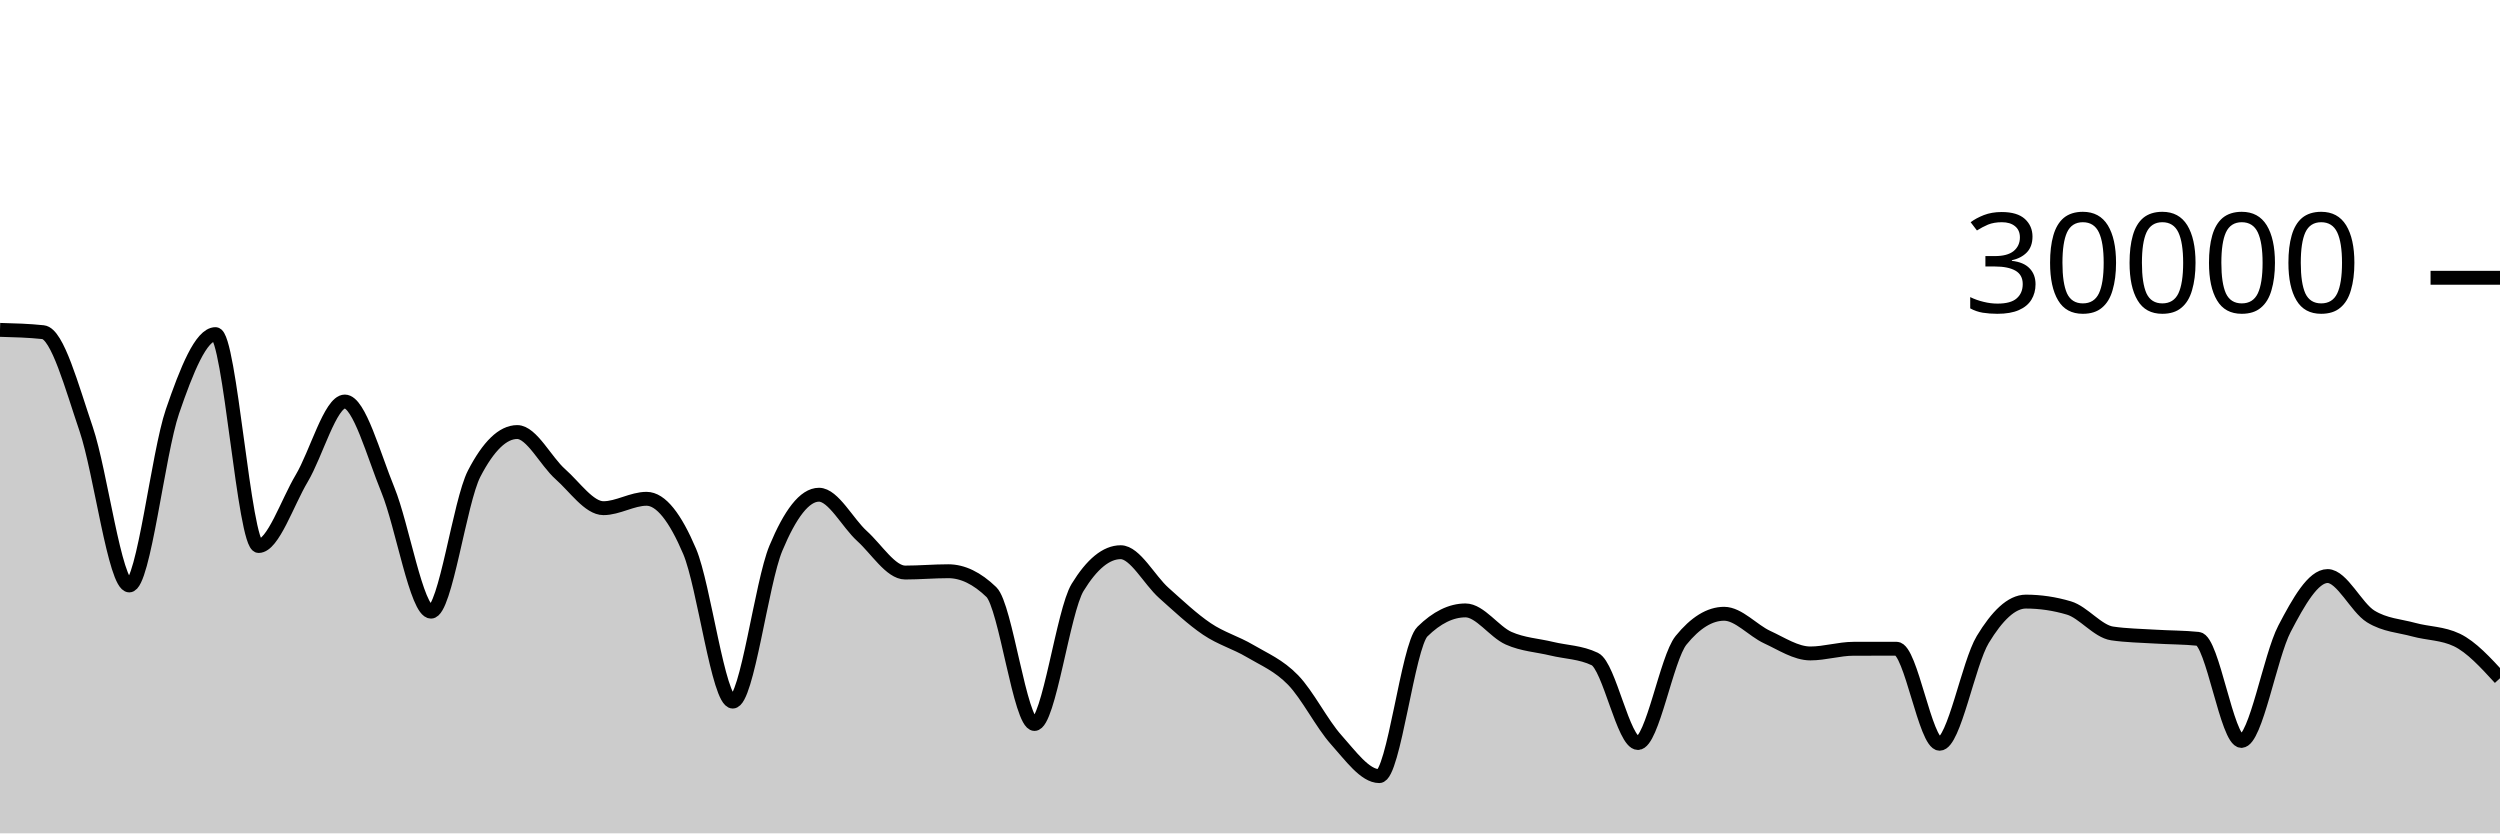
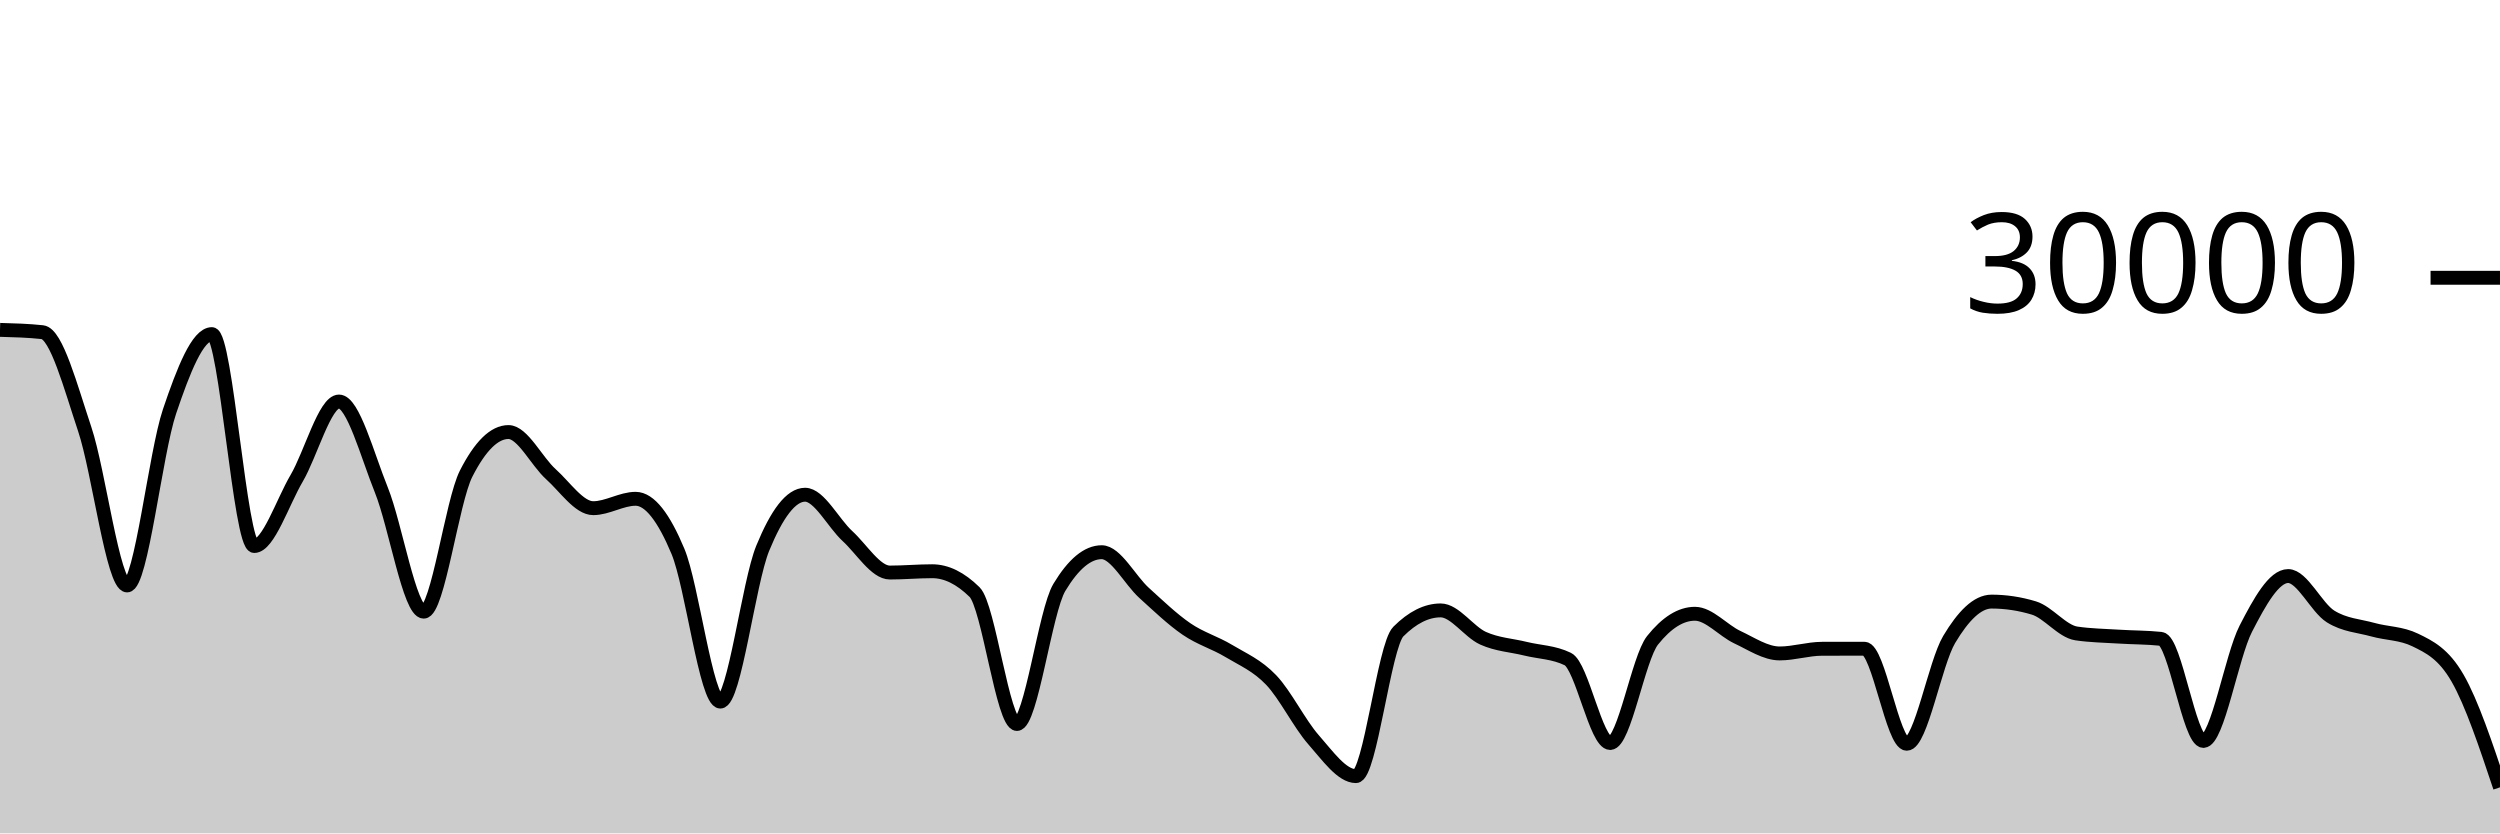
<svg xmlns="http://www.w3.org/2000/svg" viewBox="0 0 180 60">
  <g transform="translate(0,20)">
-     <path class="area" fill="rgba(0, 0, 0, 0.2)" d="M0,3.751C1.034,3.778,2.069,3.806,3.103,3.916C4.138,4.026,5.172,7.864,6.207,10.904C7.241,13.944,8.276,22.153,9.31,22.153C10.345,22.153,11.379,12.65,12.414,9.633C13.448,6.617,14.483,4.056,15.517,4.056C16.552,4.056,17.586,19.313,18.621,19.313C19.655,19.313,20.69,16.175,21.724,14.441C22.759,12.707,23.793,8.909,24.828,8.909C25.862,8.909,26.897,12.76,27.931,15.281C28.966,17.803,30,24.039,31.034,24.039C32.069,24.039,33.103,16.104,34.138,14.105C35.172,12.106,36.207,11.107,37.241,11.107C38.276,11.107,39.31,13.225,40.345,14.139C41.379,15.052,42.414,16.589,43.448,16.589C44.483,16.589,45.517,15.913,46.552,15.913C47.586,15.913,48.621,17.268,49.655,19.701C50.69,22.135,51.724,30.515,52.759,30.515C53.793,30.515,54.828,21.958,55.862,19.476C56.897,16.994,57.931,15.62,58.966,15.62C60,15.62,61.034,17.664,62.069,18.597C63.103,19.531,64.138,21.223,65.172,21.223C66.207,21.223,67.241,21.129,68.276,21.129C69.31,21.129,70.345,21.629,71.379,22.629C72.414,23.629,73.448,32.127,74.483,32.127C75.517,32.127,76.552,23.988,77.586,22.296C78.621,20.604,79.655,19.759,80.69,19.759C81.724,19.759,82.759,21.766,83.793,22.687C84.828,23.608,85.862,24.588,86.897,25.285C87.931,25.983,88.966,26.258,90,26.871C91.034,27.483,92.069,27.896,93.103,28.961C94.138,30.027,95.172,32.109,96.207,33.263C97.241,34.416,98.276,35.881,99.31,35.881C100.345,35.881,101.379,26.494,102.414,25.476C103.448,24.458,104.483,23.949,105.517,23.949C106.552,23.949,107.586,25.492,108.621,25.952C109.655,26.412,110.69,26.457,111.724,26.707C112.759,26.956,113.793,26.955,114.828,27.451C115.862,27.947,116.897,33.497,117.931,33.497C118.966,33.497,120,27.377,121.034,26.103C122.069,24.828,123.103,24.191,124.138,24.191C125.172,24.191,126.207,25.398,127.241,25.875C128.276,26.351,129.31,27.048,130.345,27.048C131.379,27.048,132.414,26.715,133.448,26.712C134.483,26.709,135.517,26.708,136.552,26.708C137.586,26.708,138.621,33.551,139.655,33.551C140.69,33.551,141.724,27.75,142.759,26.044C143.793,24.338,144.828,23.315,145.862,23.315C146.897,23.315,147.931,23.468,148.966,23.776C150,24.084,151.034,25.454,152.069,25.607C153.103,25.76,154.138,25.771,155.172,25.836C156.207,25.901,157.241,25.89,158.276,25.997C159.31,26.105,160.345,33.347,161.379,33.347C162.414,33.347,163.448,27.251,164.483,25.272C165.517,23.293,166.552,21.475,167.586,21.475C168.621,21.475,169.655,23.746,170.69,24.383C171.724,25.019,172.759,25.054,173.793,25.337C174.828,25.62,175.862,25.585,176.897,26.08C177.931,26.575,178.966,27.704,180,28.833L180,40C178.966,40,177.931,40,176.897,40C175.862,40,174.828,40,173.793,40C172.759,40,171.724,40,170.69,40C169.655,40,168.621,40,167.586,40C166.552,40,165.517,40,164.483,40C163.448,40,162.414,40,161.379,40C160.345,40,159.31,40,158.276,40C157.241,40,156.207,40,155.172,40C154.138,40,153.103,40,152.069,40C151.034,40,150,40,148.966,40C147.931,40,146.897,40,145.862,40C144.828,40,143.793,40,142.759,40C141.724,40,140.69,40,139.655,40C138.621,40,137.586,40,136.552,40C135.517,40,134.483,40,133.448,40C132.414,40,131.379,40,130.345,40C129.31,40,128.276,40,127.241,40C126.207,40,125.172,40,124.138,40C123.103,40,122.069,40,121.034,40C120,40,118.966,40,117.931,40C116.897,40,115.862,40,114.828,40C113.793,40,112.759,40,111.724,40C110.69,40,109.655,40,108.621,40C107.586,40,106.552,40,105.517,40C104.483,40,103.448,40,102.414,40C101.379,40,100.345,40,99.31,40C98.276,40,97.241,40,96.207,40C95.172,40,94.138,40,93.103,40C92.069,40,91.034,40,90,40C88.966,40,87.931,40,86.897,40C85.862,40,84.828,40,83.793,40C82.759,40,81.724,40,80.69,40C79.655,40,78.621,40,77.586,40C76.552,40,75.517,40,74.483,40C73.448,40,72.414,40,71.379,40C70.345,40,69.31,40,68.276,40C67.241,40,66.207,40,65.172,40C64.138,40,63.103,40,62.069,40C61.034,40,60,40,58.966,40C57.931,40,56.897,40,55.862,40C54.828,40,53.793,40,52.759,40C51.724,40,50.69,40,49.655,40C48.621,40,47.586,40,46.552,40C45.517,40,44.483,40,43.448,40C42.414,40,41.379,40,40.345,40C39.31,40,38.276,40,37.241,40C36.207,40,35.172,40,34.138,40C33.103,40,32.069,40,31.034,40C30,40,28.966,40,27.931,40C26.897,40,25.862,40,24.828,40C23.793,40,22.759,40,21.724,40C20.69,40,19.655,40,18.621,40C17.586,40,16.552,40,15.517,40C14.483,40,13.448,40,12.414,40C11.379,40,10.345,40,9.31,40C8.276,40,7.241,40,6.207,40C5.172,40,4.138,40,3.103,40C2.069,40,1.034,40,0,40Z" />
-     <path class="line" stroke="black" fill="none" d="M0,3.751C1.034,3.778,2.069,3.806,3.103,3.916C4.138,4.026,5.172,7.864,6.207,10.904C7.241,13.944,8.276,22.153,9.31,22.153C10.345,22.153,11.379,12.65,12.414,9.633C13.448,6.617,14.483,4.056,15.517,4.056C16.552,4.056,17.586,19.313,18.621,19.313C19.655,19.313,20.69,16.175,21.724,14.441C22.759,12.707,23.793,8.909,24.828,8.909C25.862,8.909,26.897,12.76,27.931,15.281C28.966,17.803,30,24.039,31.034,24.039C32.069,24.039,33.103,16.104,34.138,14.105C35.172,12.106,36.207,11.107,37.241,11.107C38.276,11.107,39.31,13.225,40.345,14.139C41.379,15.052,42.414,16.589,43.448,16.589C44.483,16.589,45.517,15.913,46.552,15.913C47.586,15.913,48.621,17.268,49.655,19.701C50.69,22.135,51.724,30.515,52.759,30.515C53.793,30.515,54.828,21.958,55.862,19.476C56.897,16.994,57.931,15.62,58.966,15.62C60,15.62,61.034,17.664,62.069,18.597C63.103,19.531,64.138,21.223,65.172,21.223C66.207,21.223,67.241,21.129,68.276,21.129C69.31,21.129,70.345,21.629,71.379,22.629C72.414,23.629,73.448,32.127,74.483,32.127C75.517,32.127,76.552,23.988,77.586,22.296C78.621,20.604,79.655,19.759,80.69,19.759C81.724,19.759,82.759,21.766,83.793,22.687C84.828,23.608,85.862,24.588,86.897,25.285C87.931,25.983,88.966,26.258,90,26.871C91.034,27.483,92.069,27.896,93.103,28.961C94.138,30.027,95.172,32.109,96.207,33.263C97.241,34.416,98.276,35.881,99.31,35.881C100.345,35.881,101.379,26.494,102.414,25.476C103.448,24.458,104.483,23.949,105.517,23.949C106.552,23.949,107.586,25.492,108.621,25.952C109.655,26.412,110.69,26.457,111.724,26.707C112.759,26.956,113.793,26.955,114.828,27.451C115.862,27.947,116.897,33.497,117.931,33.497C118.966,33.497,120,27.377,121.034,26.103C122.069,24.828,123.103,24.191,124.138,24.191C125.172,24.191,126.207,25.398,127.241,25.875C128.276,26.351,129.31,27.048,130.345,27.048C131.379,27.048,132.414,26.715,133.448,26.712C134.483,26.709,135.517,26.708,136.552,26.708C137.586,26.708,138.621,33.551,139.655,33.551C140.69,33.551,141.724,27.75,142.759,26.044C143.793,24.338,144.828,23.315,145.862,23.315C146.897,23.315,147.931,23.468,148.966,23.776C150,24.084,151.034,25.454,152.069,25.607C153.103,25.76,154.138,25.771,155.172,25.836C156.207,25.901,157.241,25.89,158.276,25.997C159.31,26.105,160.345,33.347,161.379,33.347C162.414,33.347,163.448,27.251,164.483,25.272C165.517,23.293,166.552,21.475,167.586,21.475C168.621,21.475,169.655,23.746,170.69,24.383C171.724,25.019,172.759,25.054,173.793,25.337C174.828,25.62,175.862,25.585,176.897,26.08C177.931,26.575,178.966,27.704,180,28.833" />
+     <path class="area" fill="rgba(0, 0, 0, 0.2)" d="M0,3.751C1.017,3.778,2.034,3.806,3.051,3.916C4.068,4.026,5.085,7.864,6.102,10.904C7.119,13.944,8.136,22.153,9.153,22.153C10.169,22.153,11.186,12.65,12.203,9.633C13.22,6.617,14.237,4.056,15.254,4.056C16.271,4.056,17.288,19.313,18.305,19.313C19.322,19.313,20.339,16.175,21.356,14.441C22.373,12.707,23.39,8.909,24.407,8.909C25.424,8.909,26.441,12.76,27.458,15.281C28.475,17.803,29.492,24.039,30.508,24.039C31.525,24.039,32.542,16.104,33.559,14.105C34.576,12.106,35.593,11.107,36.61,11.107C37.627,11.107,38.644,13.225,39.661,14.139C40.678,15.052,41.695,16.589,42.712,16.589C43.729,16.589,44.746,15.913,45.763,15.913C46.78,15.913,47.797,17.268,48.814,19.701C49.831,22.135,50.847,30.515,51.864,30.515C52.881,30.515,53.898,21.958,54.915,19.476C55.932,16.994,56.949,15.62,57.966,15.62C58.983,15.62,60,17.664,61.017,18.597C62.034,19.531,63.051,21.223,64.068,21.223C65.085,21.223,66.102,21.129,67.119,21.129C68.136,21.129,69.153,21.629,70.169,22.629C71.186,23.629,72.203,32.127,73.22,32.127C74.237,32.127,75.254,23.988,76.271,22.296C77.288,20.604,78.305,19.759,79.322,19.759C80.339,19.759,81.356,21.766,82.373,22.687C83.39,23.608,84.407,24.588,85.424,25.285C86.441,25.983,87.458,26.258,88.475,26.871C89.492,27.483,90.508,27.896,91.525,28.961C92.542,30.027,93.559,32.109,94.576,33.263C95.593,34.416,96.61,35.881,97.627,35.881C98.644,35.881,99.661,26.494,100.678,25.476C101.695,24.458,102.712,23.949,103.729,23.949C104.746,23.949,105.763,25.492,106.78,25.952C107.797,26.412,108.814,26.457,109.831,26.707C110.847,26.956,111.864,26.955,112.881,27.451C113.898,27.947,114.915,33.497,115.932,33.497C116.949,33.497,117.966,27.377,118.983,26.103C120,24.828,121.017,24.191,122.034,24.191C123.051,24.191,124.068,25.398,125.085,25.875C126.102,26.351,127.119,27.048,128.136,27.048C129.153,27.048,130.169,26.715,131.186,26.712C132.203,26.709,133.22,26.708,134.237,26.708C135.254,26.708,136.271,33.551,137.288,33.551C138.305,33.551,139.322,27.75,140.339,26.044C141.356,24.338,142.373,23.315,143.39,23.315C144.407,23.315,145.424,23.468,146.441,23.776C147.458,24.084,148.475,25.454,149.492,25.607C150.508,25.76,151.525,25.771,152.542,25.836C153.559,25.901,154.576,25.89,155.593,25.997C156.61,26.105,157.627,33.347,158.644,33.347C159.661,33.347,160.678,27.251,161.695,25.272C162.712,23.293,163.729,21.475,164.746,21.475C165.763,21.475,166.78,23.746,167.797,24.383C168.814,25.019,169.831,25.054,170.847,25.337C171.864,25.62,172.881,25.585,173.898,26.08C174.915,26.575,175.932,27.065,176.949,28.833C177.966,30.601,178.983,33.645,180,36.688L180,40C178.983,40,177.966,40,176.949,40C175.932,40,174.915,40,173.898,40C172.881,40,171.864,40,170.847,40C169.831,40,168.814,40,167.797,40C166.78,40,165.763,40,164.746,40C163.729,40,162.712,40,161.695,40C160.678,40,159.661,40,158.644,40C157.627,40,156.61,40,155.593,40C154.576,40,153.559,40,152.542,40C151.525,40,150.508,40,149.492,40C148.475,40,147.458,40,146.441,40C145.424,40,144.407,40,143.39,40C142.373,40,141.356,40,140.339,40C139.322,40,138.305,40,137.288,40C136.271,40,135.254,40,134.237,40C133.22,40,132.203,40,131.186,40C130.169,40,129.153,40,128.136,40C127.119,40,126.102,40,125.085,40C124.068,40,123.051,40,122.034,40C121.017,40,120,40,118.983,40C117.966,40,116.949,40,115.932,40C114.915,40,113.898,40,112.881,40C111.864,40,110.847,40,109.831,40C108.814,40,107.797,40,106.78,40C105.763,40,104.746,40,103.729,40C102.712,40,101.695,40,100.678,40C99.661,40,98.644,40,97.627,40C96.61,40,95.593,40,94.576,40C93.559,40,92.542,40,91.525,40C90.508,40,89.492,40,88.475,40C87.458,40,86.441,40,85.424,40C84.407,40,83.39,40,82.373,40C81.356,40,80.339,40,79.322,40C78.305,40,77.288,40,76.271,40C75.254,40,74.237,40,73.22,40C72.203,40,71.186,40,70.169,40C69.153,40,68.136,40,67.119,40C66.102,40,65.085,40,64.068,40C63.051,40,62.034,40,61.017,40C60,40,58.983,40,57.966,40C56.949,40,55.932,40,54.915,40C53.898,40,52.881,40,51.864,40C50.847,40,49.831,40,48.814,40C47.797,40,46.78,40,45.763,40C44.746,40,43.729,40,42.712,40C41.695,40,40.678,40,39.661,40C38.644,40,37.627,40,36.61,40C35.593,40,34.576,40,33.559,40C32.542,40,31.525,40,30.508,40C29.492,40,28.475,40,27.458,40C26.441,40,25.424,40,24.407,40C23.39,40,22.373,40,21.356,40C20.339,40,19.322,40,18.305,40C17.288,40,16.271,40,15.254,40C14.237,40,13.22,40,12.203,40C11.186,40,10.169,40,9.153,40C8.136,40,7.119,40,6.102,40C5.085,40,4.068,40,3.051,40C2.034,40,1.017,40,0,40Z" />
+     <path class="line" stroke="black" fill="none" d="M0,3.751C1.017,3.778,2.034,3.806,3.051,3.916C4.068,4.026,5.085,7.864,6.102,10.904C7.119,13.944,8.136,22.153,9.153,22.153C10.169,22.153,11.186,12.65,12.203,9.633C13.22,6.617,14.237,4.056,15.254,4.056C16.271,4.056,17.288,19.313,18.305,19.313C19.322,19.313,20.339,16.175,21.356,14.441C22.373,12.707,23.39,8.909,24.407,8.909C25.424,8.909,26.441,12.76,27.458,15.281C28.475,17.803,29.492,24.039,30.508,24.039C31.525,24.039,32.542,16.104,33.559,14.105C34.576,12.106,35.593,11.107,36.61,11.107C37.627,11.107,38.644,13.225,39.661,14.139C40.678,15.052,41.695,16.589,42.712,16.589C43.729,16.589,44.746,15.913,45.763,15.913C46.78,15.913,47.797,17.268,48.814,19.701C49.831,22.135,50.847,30.515,51.864,30.515C52.881,30.515,53.898,21.958,54.915,19.476C55.932,16.994,56.949,15.62,57.966,15.62C58.983,15.62,60,17.664,61.017,18.597C62.034,19.531,63.051,21.223,64.068,21.223C65.085,21.223,66.102,21.129,67.119,21.129C68.136,21.129,69.153,21.629,70.169,22.629C71.186,23.629,72.203,32.127,73.22,32.127C74.237,32.127,75.254,23.988,76.271,22.296C77.288,20.604,78.305,19.759,79.322,19.759C80.339,19.759,81.356,21.766,82.373,22.687C83.39,23.608,84.407,24.588,85.424,25.285C86.441,25.983,87.458,26.258,88.475,26.871C89.492,27.483,90.508,27.896,91.525,28.961C92.542,30.027,93.559,32.109,94.576,33.263C95.593,34.416,96.61,35.881,97.627,35.881C98.644,35.881,99.661,26.494,100.678,25.476C101.695,24.458,102.712,23.949,103.729,23.949C104.746,23.949,105.763,25.492,106.78,25.952C107.797,26.412,108.814,26.457,109.831,26.707C110.847,26.956,111.864,26.955,112.881,27.451C113.898,27.947,114.915,33.497,115.932,33.497C116.949,33.497,117.966,27.377,118.983,26.103C120,24.828,121.017,24.191,122.034,24.191C123.051,24.191,124.068,25.398,125.085,25.875C126.102,26.351,127.119,27.048,128.136,27.048C129.153,27.048,130.169,26.715,131.186,26.712C132.203,26.709,133.22,26.708,134.237,26.708C135.254,26.708,136.271,33.551,137.288,33.551C138.305,33.551,139.322,27.75,140.339,26.044C141.356,24.338,142.373,23.315,143.39,23.315C144.407,23.315,145.424,23.468,146.441,23.776C147.458,24.084,148.475,25.454,149.492,25.607C150.508,25.76,151.525,25.771,152.542,25.836C153.559,25.901,154.576,25.89,155.593,25.997C156.61,26.105,157.627,33.347,158.644,33.347C159.661,33.347,160.678,27.251,161.695,25.272C162.712,23.293,163.729,21.475,164.746,21.475C165.763,21.475,166.78,23.746,167.797,24.383C168.814,25.019,169.831,25.054,170.847,25.337C171.864,25.62,172.881,25.585,173.898,26.08C174.915,26.575,175.932,27.065,176.949,28.833C177.966,30.601,178.983,33.645,180,36.688" />
    <path class="axis-ceiling" stroke-width="1" stroke="black" fill="none" d="M175,0L180,0" />
    <text class="axis-ceiling-label" font-family="sans-serif" text-anchor="end" font-size="10px" x="170" y="2.5">30000</text>
  </g>
</svg>
